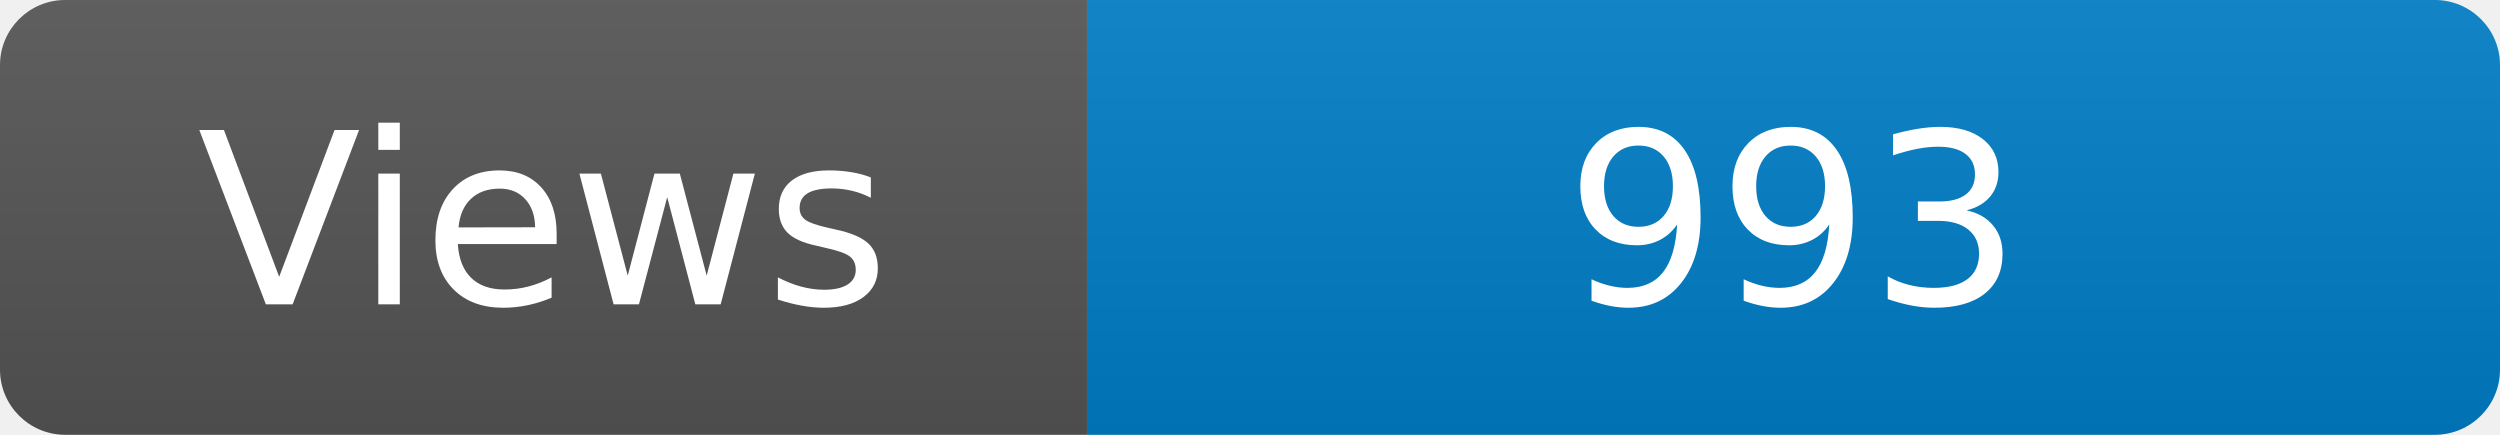
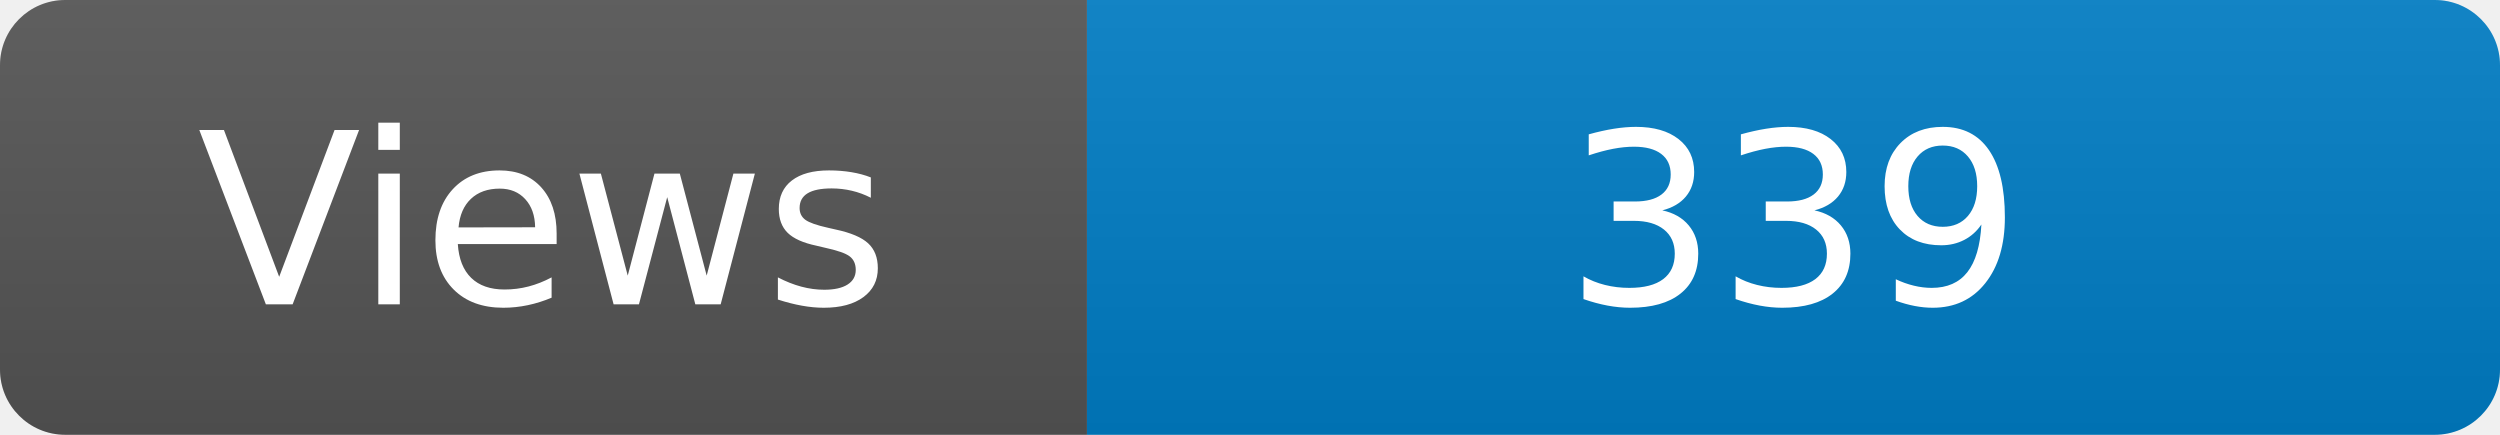
<svg xmlns="http://www.w3.org/2000/svg" width="115" height="20" role="img" aria-label="Maintained?: yes">
  <linearGradient id="s" x2="0" y2="100%">
    <stop offset="0" stop-color="#bbb" stop-opacity=".1" />
    <stop offset="1" stop-opacity=".1" />
  </linearGradient>
  <clipPath id="r">
    <rect width="115" height="20" rx="3" fill="#fff" />
  </clipPath>
  <g clip-path="url(#r)">
    <rect width="50" height="20" fill="#555" />
    <rect x="50" width="160" height="20" fill="#007ec6" />
    <rect width="115" height="20" fill="url(#s)" />
  </g>
  <g fill="#fff" text-anchor="middle" font-family="Verdana,Geneva,DejaVu Sans,sans-serif" font-size="110">
    <text x="250" y="140" transform="scale(.1)" fill="#fff">Views</text>
-     <text x="825" y="140" transform="scale(.1)" fill="#fff">993</text>
+     <text x="825" y="140" transform="scale(.1)" fill="#fff">339</text>
  </g>
</svg>
